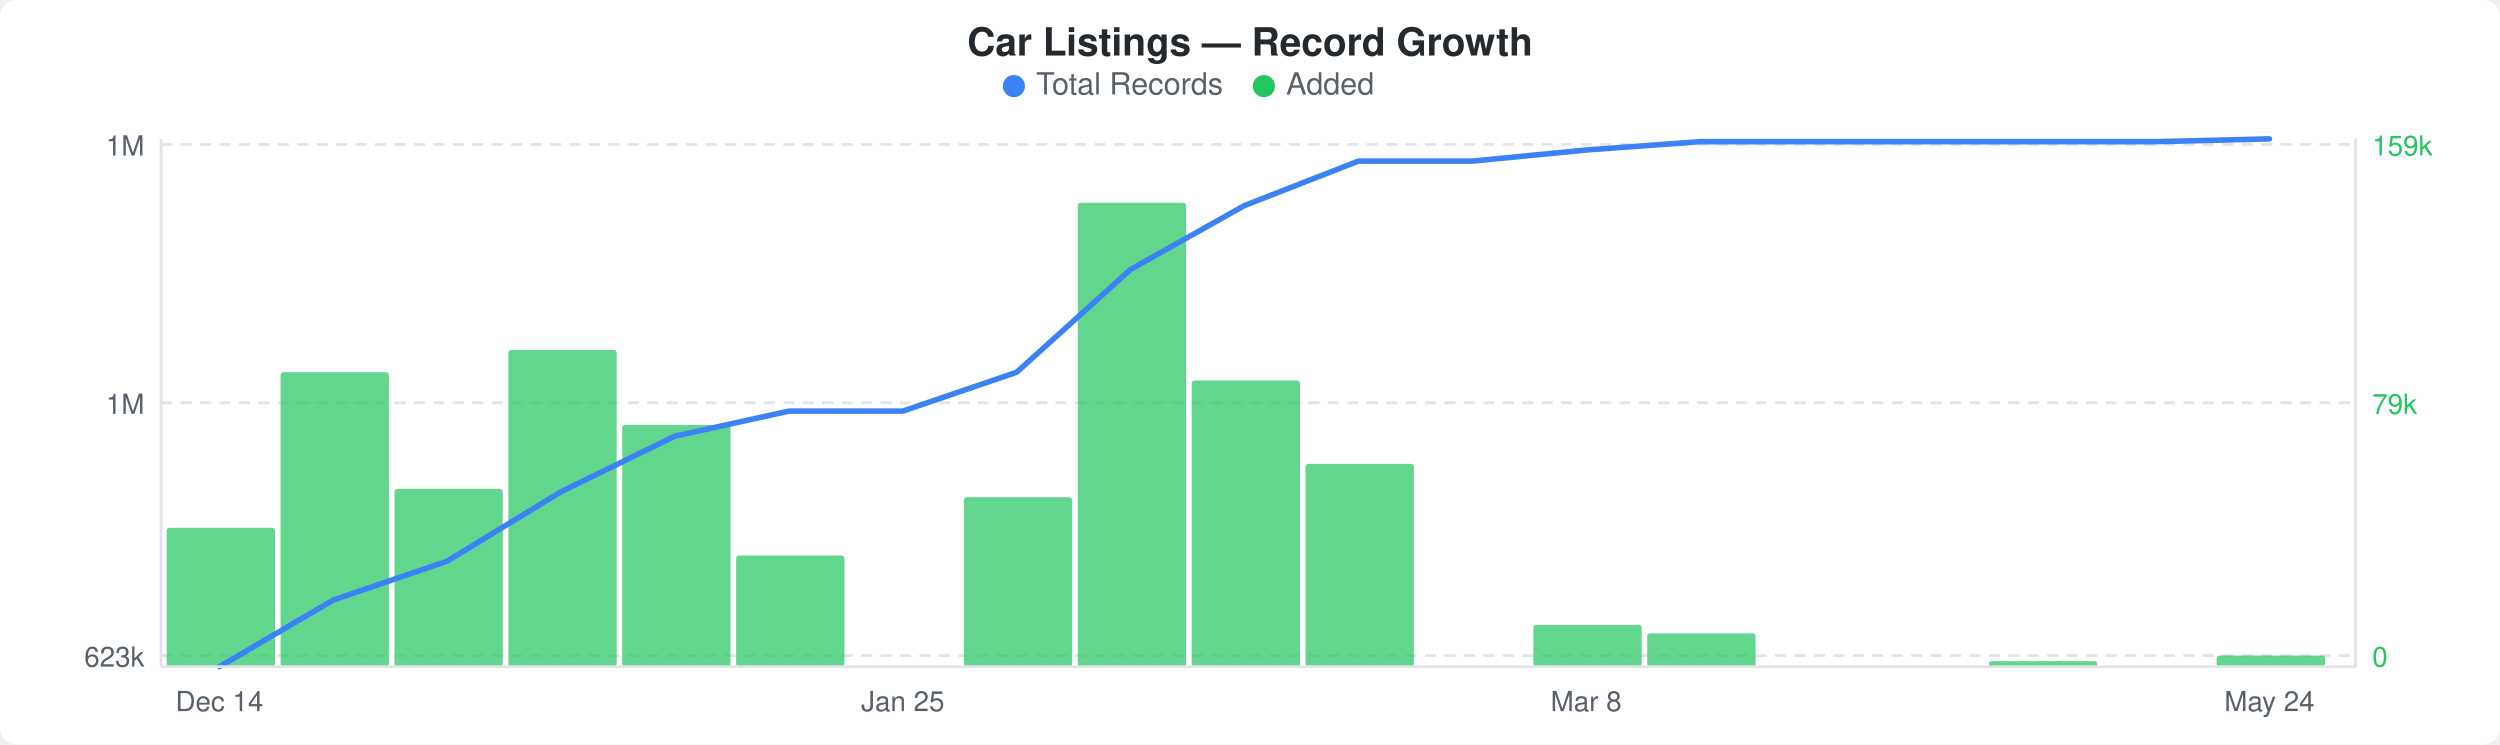
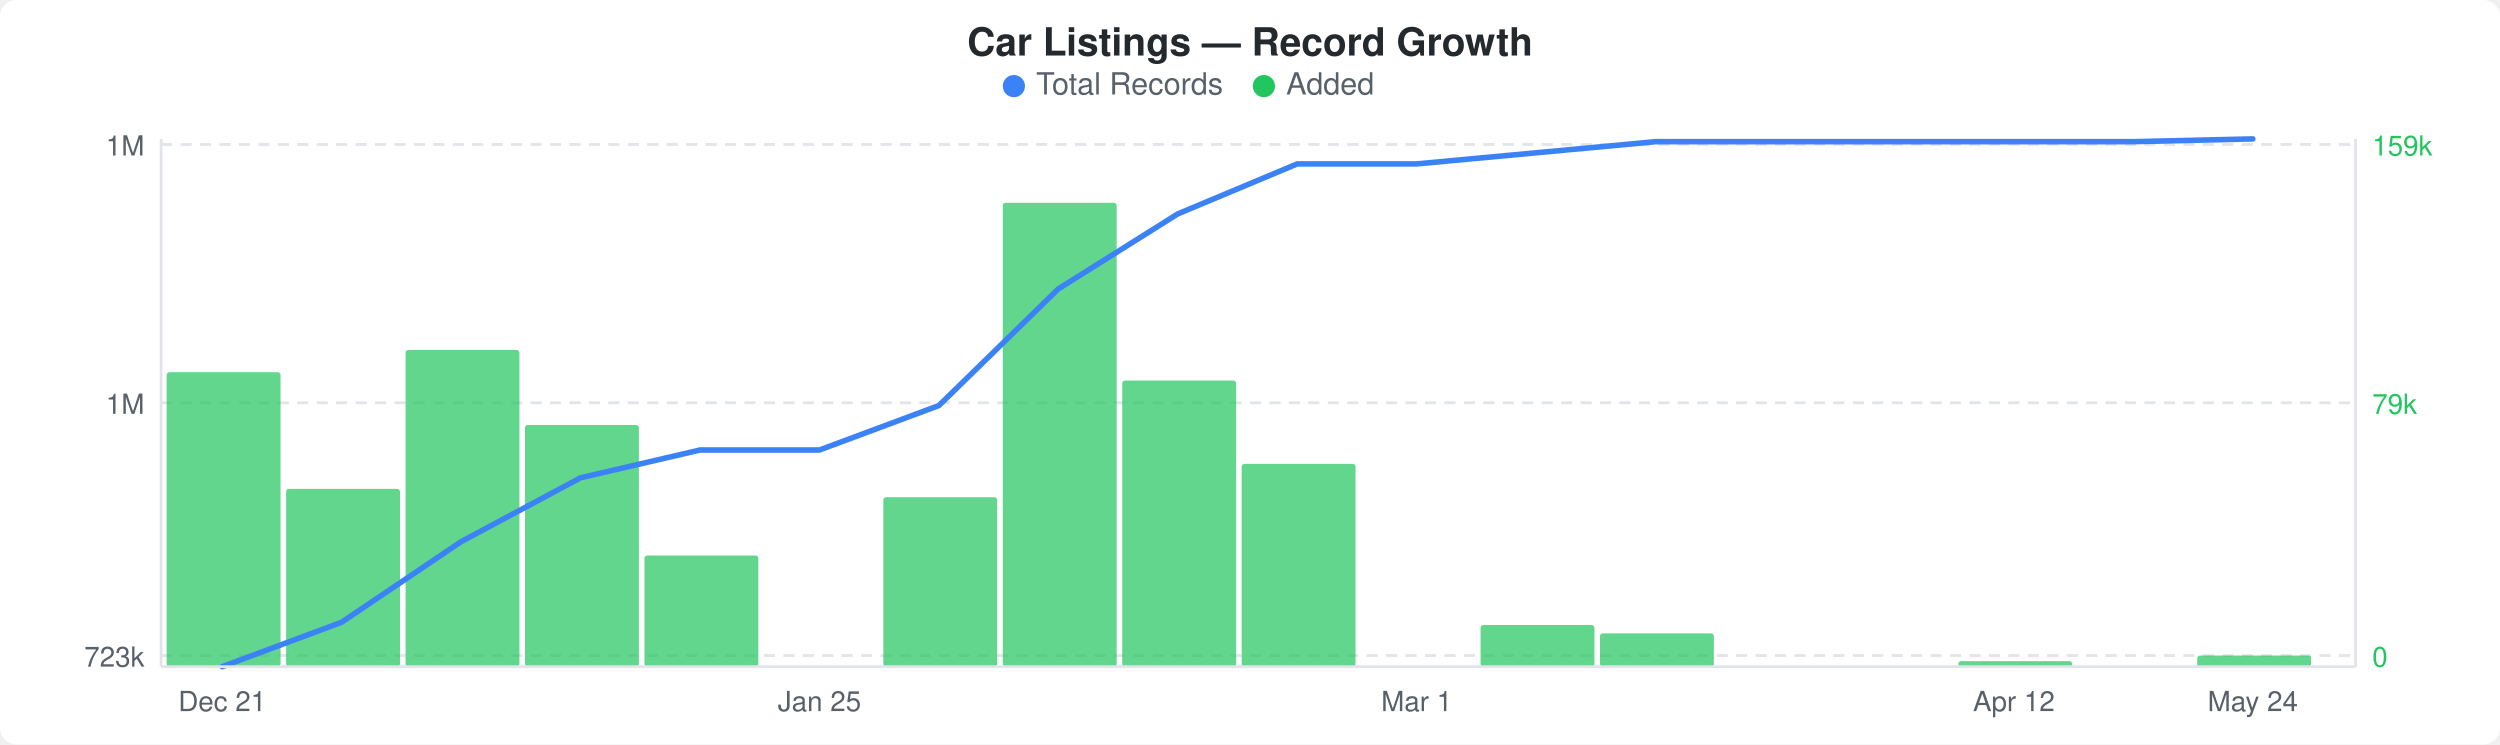
<svg xmlns="http://www.w3.org/2000/svg" width="900" height="268" viewBox="0 0 900 268">
  <rect width="900" height="268" fill="#ffffff" rx="6" ry="6" />
  <text x="450" y="20" text-anchor="middle" font-family="-apple-system, BlinkMacSystemFont, &quot;Segoe UI&quot;, Helvetica, Arial, sans-serif" font-size="14" font-weight="600" fill="#24292e">Car Listings — Record Growth</text>
  <circle cx="365" cy="31" r="4" fill="#3b82f6" />
  <text x="373" y="34" font-family="-apple-system, BlinkMacSystemFont, &quot;Segoe UI&quot;, Helvetica, Arial, sans-serif" font-size="11" fill="#586069">Total Records</text>
  <circle cx="455" cy="31" r="4" fill="#22c55e" />
  <text x="463" y="34" font-family="-apple-system, BlinkMacSystemFont, &quot;Segoe UI&quot;, Helvetica, Arial, sans-serif" font-size="11" fill="#586069">Added</text>
  <line x1="58" y1="52" x2="848" y2="52" stroke="#e1e4e8" stroke-width="1" stroke-dasharray="4,3" />
  <line x1="58" y1="145" x2="848" y2="145" stroke="#e1e4e8" stroke-width="1" stroke-dasharray="4,3" />
  <line x1="58" y1="236" x2="848" y2="236" stroke="#e1e4e8" stroke-width="1" stroke-dasharray="4,3" />
-   <rect x="60" y="190" width="39" height="50" rx="1" fill="#22c55eb3" />
-   <rect x="101" y="134" width="39" height="106" rx="1" fill="#22c55eb3" />
-   <rect x="142" y="176" width="39" height="64" rx="1" fill="#22c55eb3" />
-   <rect x="183" y="126" width="39" height="114" rx="1" fill="#22c55eb3" />
-   <rect x="224" y="153" width="39" height="87" rx="1" fill="#22c55eb3" />
-   <rect x="265" y="200" width="39" height="40" rx="1" fill="#22c55eb3" />
-   <rect x="347" y="179" width="39" height="61" rx="1" fill="#22c55eb3" />
-   <rect x="388" y="73" width="39" height="167" rx="1" fill="#22c55eb3" />
-   <rect x="429" y="137" width="39" height="103" rx="1" fill="#22c55eb3" />
-   <rect x="470" y="167" width="39" height="73" rx="1" fill="#22c55eb3" />
-   <rect x="552" y="225" width="39" height="15" rx="1" fill="#22c55eb3" />
-   <rect x="593" y="228" width="39" height="12" rx="1" fill="#22c55eb3" />
-   <rect x="716" y="238" width="39" height="2" rx="1" fill="#22c55eb3" />
-   <rect x="798" y="236" width="39" height="4" rx="1" fill="#22c55eb3" />
-   <polyline points="79,240 120,216 161,202 202,177 243,157 284,148 325,148 366,134 407,97 448,74 489,58 530,58 571,54 612,51 653,51 694,51 735,51 776,51 817,50" fill="none" stroke="#3b82f6" stroke-width="2" stroke-linejoin="round" stroke-linecap="round" />
+   <rect x="60" y="134" width="41" height="106" rx="1" fill="#22c55eb3" />
+   <rect x="103" y="176" width="41" height="64" rx="1" fill="#22c55eb3" />
+   <rect x="146" y="126" width="41" height="114" rx="1" fill="#22c55eb3" />
+   <rect x="189" y="153" width="41" height="87" rx="1" fill="#22c55eb3" />
+   <rect x="232" y="200" width="41" height="40" rx="1" fill="#22c55eb3" />
+   <rect x="318" y="179" width="41" height="61" rx="1" fill="#22c55eb3" />
+   <rect x="361" y="73" width="41" height="167" rx="1" fill="#22c55eb3" />
+   <rect x="404" y="137" width="41" height="103" rx="1" fill="#22c55eb3" />
+   <rect x="447" y="167" width="41" height="73" rx="1" fill="#22c55eb3" />
+   <rect x="533" y="225" width="41" height="15" rx="1" fill="#22c55eb3" />
+   <rect x="576" y="228" width="41" height="12" rx="1" fill="#22c55eb3" />
+   <rect x="705" y="238" width="41" height="2" rx="1" fill="#22c55eb3" />
+   <rect x="791" y="236" width="41" height="4" rx="1" fill="#22c55eb3" />
+   <polyline points="80,240 123,224 166,195 209,172 252,162 295,162 338,146 381,104 424,77 467,59 510,59 553,55 596,51 639,51 682,51 725,51 768,51 811,50" fill="none" stroke="#3b82f6" stroke-width="2" stroke-linejoin="round" stroke-linecap="round" />
  <text x="52" y="56" text-anchor="end" font-family="-apple-system, BlinkMacSystemFont, &quot;Segoe UI&quot;, Helvetica, Arial, sans-serif" font-size="10" fill="#586069">1M</text>
  <text x="52" y="149" text-anchor="end" font-family="-apple-system, BlinkMacSystemFont, &quot;Segoe UI&quot;, Helvetica, Arial, sans-serif" font-size="10" fill="#586069">1M</text>
-   <text x="52" y="240" text-anchor="end" font-family="-apple-system, BlinkMacSystemFont, &quot;Segoe UI&quot;, Helvetica, Arial, sans-serif" font-size="10" fill="#586069">623k</text>
+   <text x="52" y="240" text-anchor="end" font-family="-apple-system, BlinkMacSystemFont, &quot;Segoe UI&quot;, Helvetica, Arial, sans-serif" font-size="10" fill="#586069">723k</text>
  <text x="854" y="56" text-anchor="start" font-family="-apple-system, BlinkMacSystemFont, &quot;Segoe UI&quot;, Helvetica, Arial, sans-serif" font-size="10" fill="#22c55e">159k</text>
  <text x="854" y="149" text-anchor="start" font-family="-apple-system, BlinkMacSystemFont, &quot;Segoe UI&quot;, Helvetica, Arial, sans-serif" font-size="10" fill="#22c55e">79k</text>
  <text x="854" y="240" text-anchor="start" font-family="-apple-system, BlinkMacSystemFont, &quot;Segoe UI&quot;, Helvetica, Arial, sans-serif" font-size="10" fill="#22c55e">0</text>
  <line x1="58" y1="50" x2="58" y2="240" stroke="#e1e4e8" stroke-width="1" />
  <line x1="58" y1="240" x2="848" y2="240" stroke="#e1e4e8" stroke-width="1" />
  <line x1="848" y1="50" x2="848" y2="240" stroke="#e1e4e8" stroke-width="1" />
-   <text x="79" y="256" text-anchor="middle" font-family="-apple-system, BlinkMacSystemFont, &quot;Segoe UI&quot;, Helvetica, Arial, sans-serif" font-size="10" fill="#586069">Dec 14</text>
-   <text x="325" y="256" text-anchor="middle" font-family="-apple-system, BlinkMacSystemFont, &quot;Segoe UI&quot;, Helvetica, Arial, sans-serif" font-size="10" fill="#586069">Jan 25</text>
-   <text x="571" y="256" text-anchor="middle" font-family="-apple-system, BlinkMacSystemFont, &quot;Segoe UI&quot;, Helvetica, Arial, sans-serif" font-size="10" fill="#586069">Mar 8</text>
-   <text x="817" y="256" text-anchor="middle" font-family="-apple-system, BlinkMacSystemFont, &quot;Segoe UI&quot;, Helvetica, Arial, sans-serif" font-size="10" fill="#586069">May 24</text>
+   <text x="80" y="256" text-anchor="middle" font-family="-apple-system, BlinkMacSystemFont, &quot;Segoe UI&quot;, Helvetica, Arial, sans-serif" font-size="10" fill="#586069">Dec 21</text>
+   <text x="295" y="256" text-anchor="middle" font-family="-apple-system, BlinkMacSystemFont, &quot;Segoe UI&quot;, Helvetica, Arial, sans-serif" font-size="10" fill="#586069">Jan 25</text>
+   <text x="510" y="256" text-anchor="middle" font-family="-apple-system, BlinkMacSystemFont, &quot;Segoe UI&quot;, Helvetica, Arial, sans-serif" font-size="10" fill="#586069">Mar 1</text>
+   <text x="725" y="256" text-anchor="middle" font-family="-apple-system, BlinkMacSystemFont, &quot;Segoe UI&quot;, Helvetica, Arial, sans-serif" font-size="10" fill="#586069">Apr 12</text>
+   <text x="811" y="256" text-anchor="middle" font-family="-apple-system, BlinkMacSystemFont, &quot;Segoe UI&quot;, Helvetica, Arial, sans-serif" font-size="10" fill="#586069">May 24</text>
</svg>
